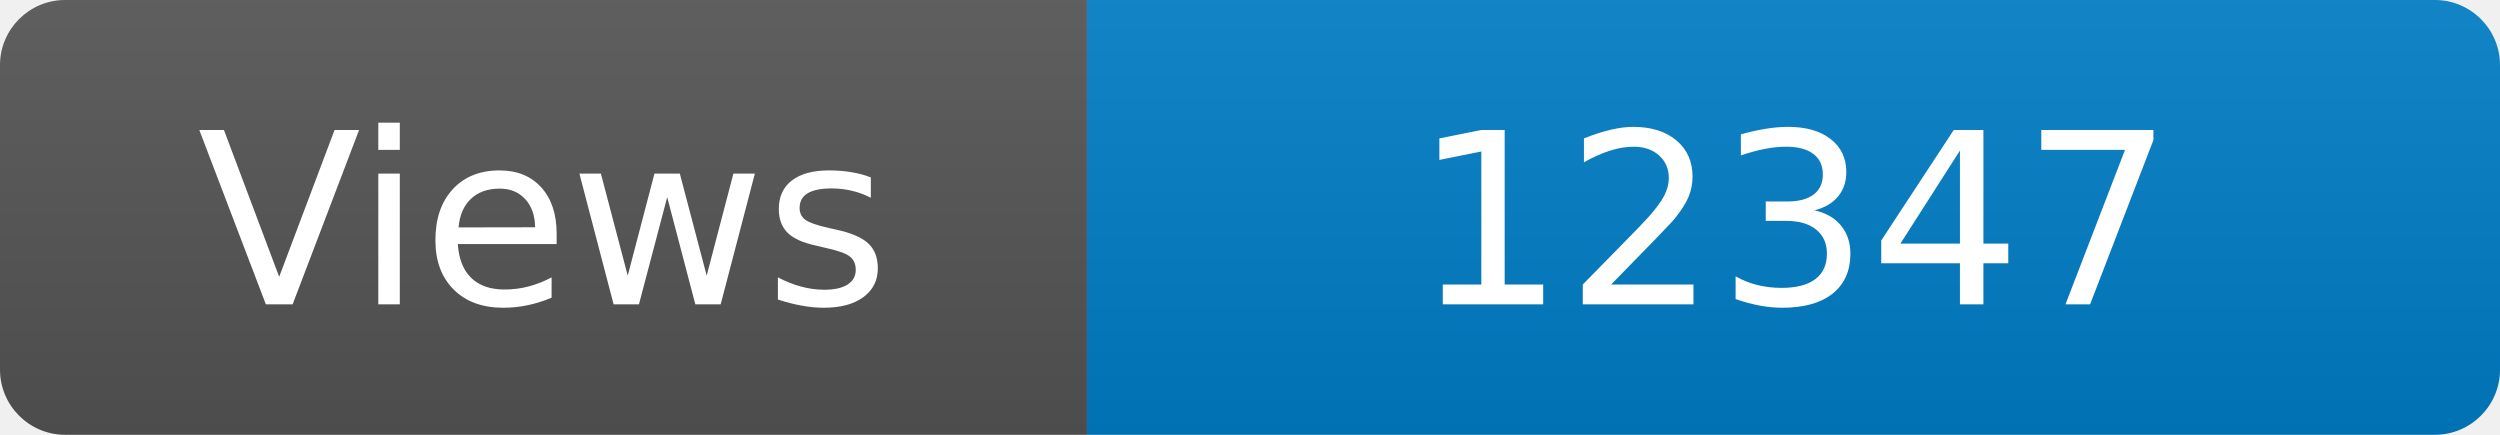
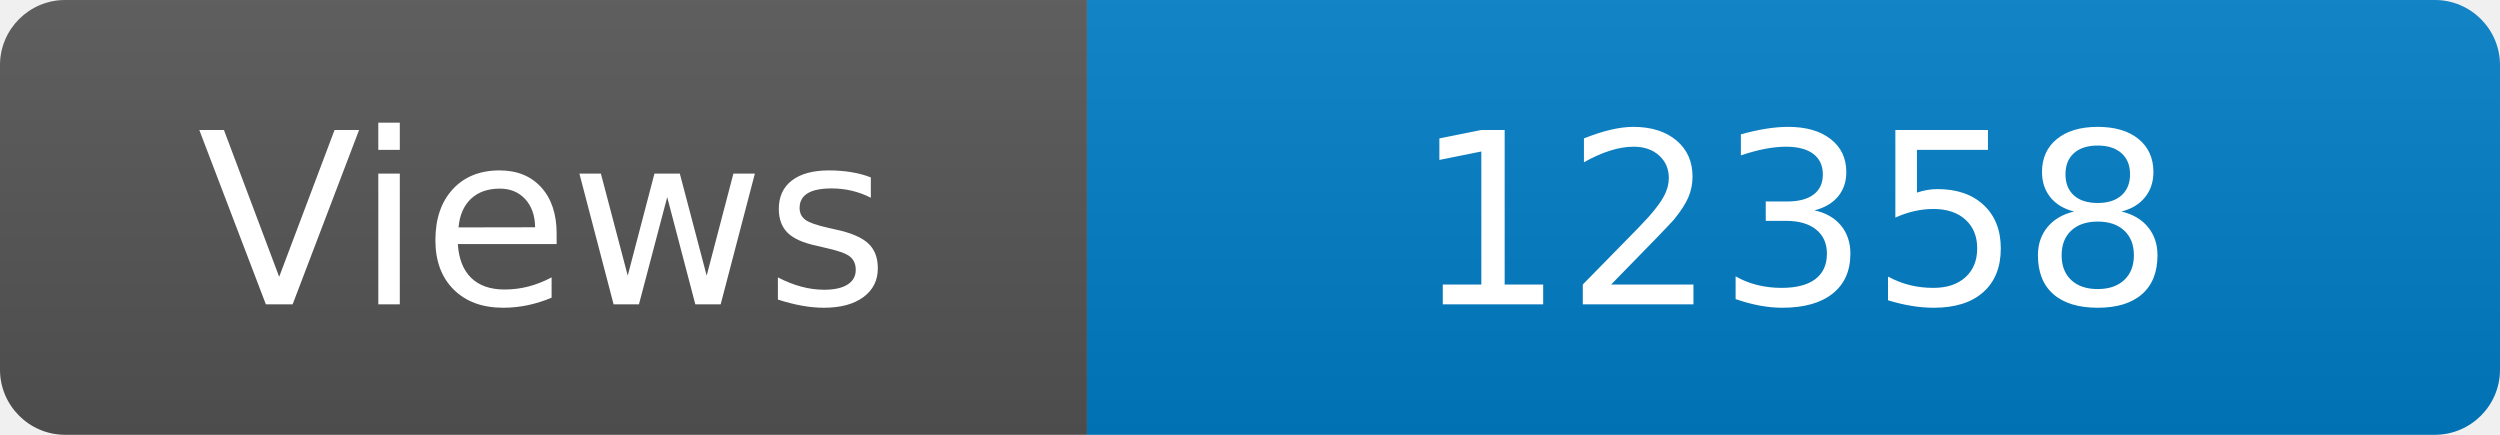
<svg xmlns="http://www.w3.org/2000/svg" width="115" height="20" role="img" aria-label="Maintained?: yes">
  <linearGradient id="s" x2="0" y2="100%">
    <stop offset="0" stop-color="#bbb" stop-opacity=".1" />
    <stop offset="1" stop-opacity=".1" />
  </linearGradient>
  <clipPath id="r">
    <rect width="115" height="20" rx="3" fill="#fff" />
  </clipPath>
  <g clip-path="url(#r)">
    <rect width="50" height="20" fill="#555" />
    <rect x="50" width="160" height="20" fill="#007ec6" />
    <rect width="115" height="20" fill="url(#s)" />
  </g>
  <g fill="#fff" text-anchor="middle" font-family="Verdana,Geneva,DejaVu Sans,sans-serif" font-size="110">
    <text x="250" y="140" transform="scale(.1)" fill="#fff">Views</text>
-     <text x="825" y="140" transform="scale(.1)" fill="#fff">12347</text>
+     <text x="825" y="140" transform="scale(.1)" fill="#fff">12358</text>
  </g>
</svg>
